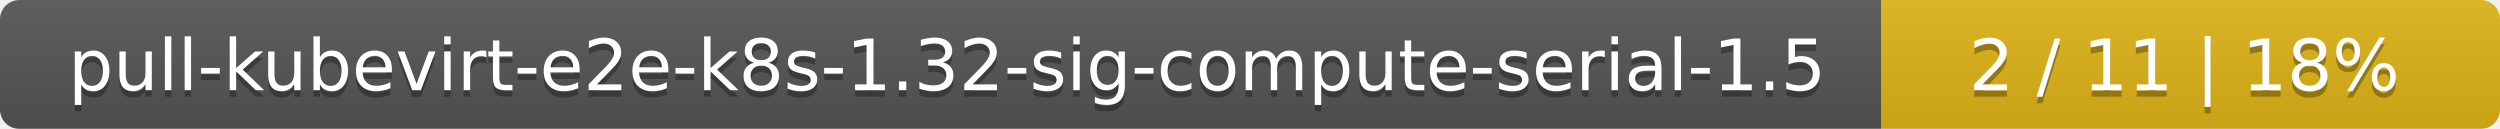
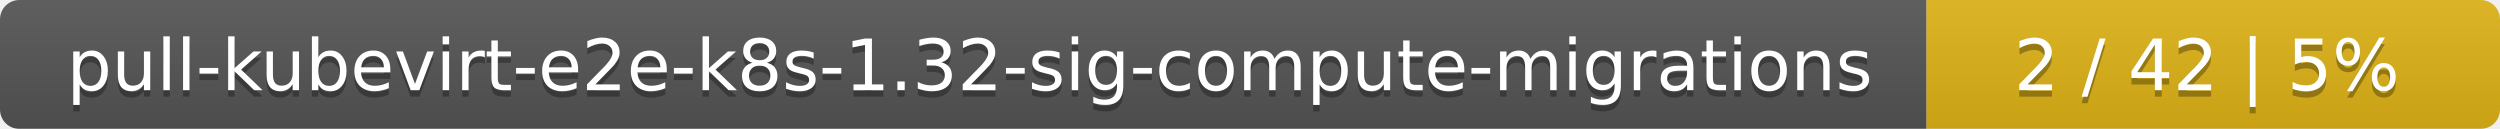
<svg xmlns="http://www.w3.org/2000/svg" width="388" height="20">
  <linearGradient id="smooth" x2="0" y2="100%">
    <stop offset="0" stop-color="#bbb" stop-opacity=".1" />
    <stop offset="1" stop-opacity=".1" />
  </linearGradient>
  <mask id="round">
    <rect width="388" height="20" rx="3" fill="#fff" />
  </mask>
  <g mask="url(#round)">
-     <rect width="292" height="20" fill="#555" />
-     <rect x="292" width="96" height="20" fill="#dfb317" />
+     <rect width="299" height="20" fill="#555" />
+     <rect x="299" width="89" height="20" fill="#dfb317" />
    <rect width="388" height="20" fill="url(#smooth)" />
  </g>
  <g fill="#fff" text-anchor="middle" font-family="DejaVu Sans,Verdana,Geneva,sans-serif" font-size="11">
-     <text x="147" y="15" fill="#010101" fill-opacity=".3">pull-kubevirt-e2e-k8s-1.32-sig-compute-serial-1.5</text>
-     <text x="147" y="14">pull-kubevirt-e2e-k8s-1.32-sig-compute-serial-1.5</text>
-     <text x="339" y="15" fill="#010101" fill-opacity=".3">2 / 11    |    18%</text>
-     <text x="339" y="14">2 / 11    |    18%</text>
+     <text x="150.5" y="15" fill="#010101" fill-opacity=".3">pull-kubevirt-e2e-k8s-1.32-sig-compute-migrations</text>
+     <text x="150.5" y="14">pull-kubevirt-e2e-k8s-1.32-sig-compute-migrations</text>
+     <text x="342.5" y="15" fill="#010101" fill-opacity=".3">2 / 42    |    5%</text>
+     <text x="342.5" y="14">2 / 42    |    5%</text>
  </g>
</svg>
